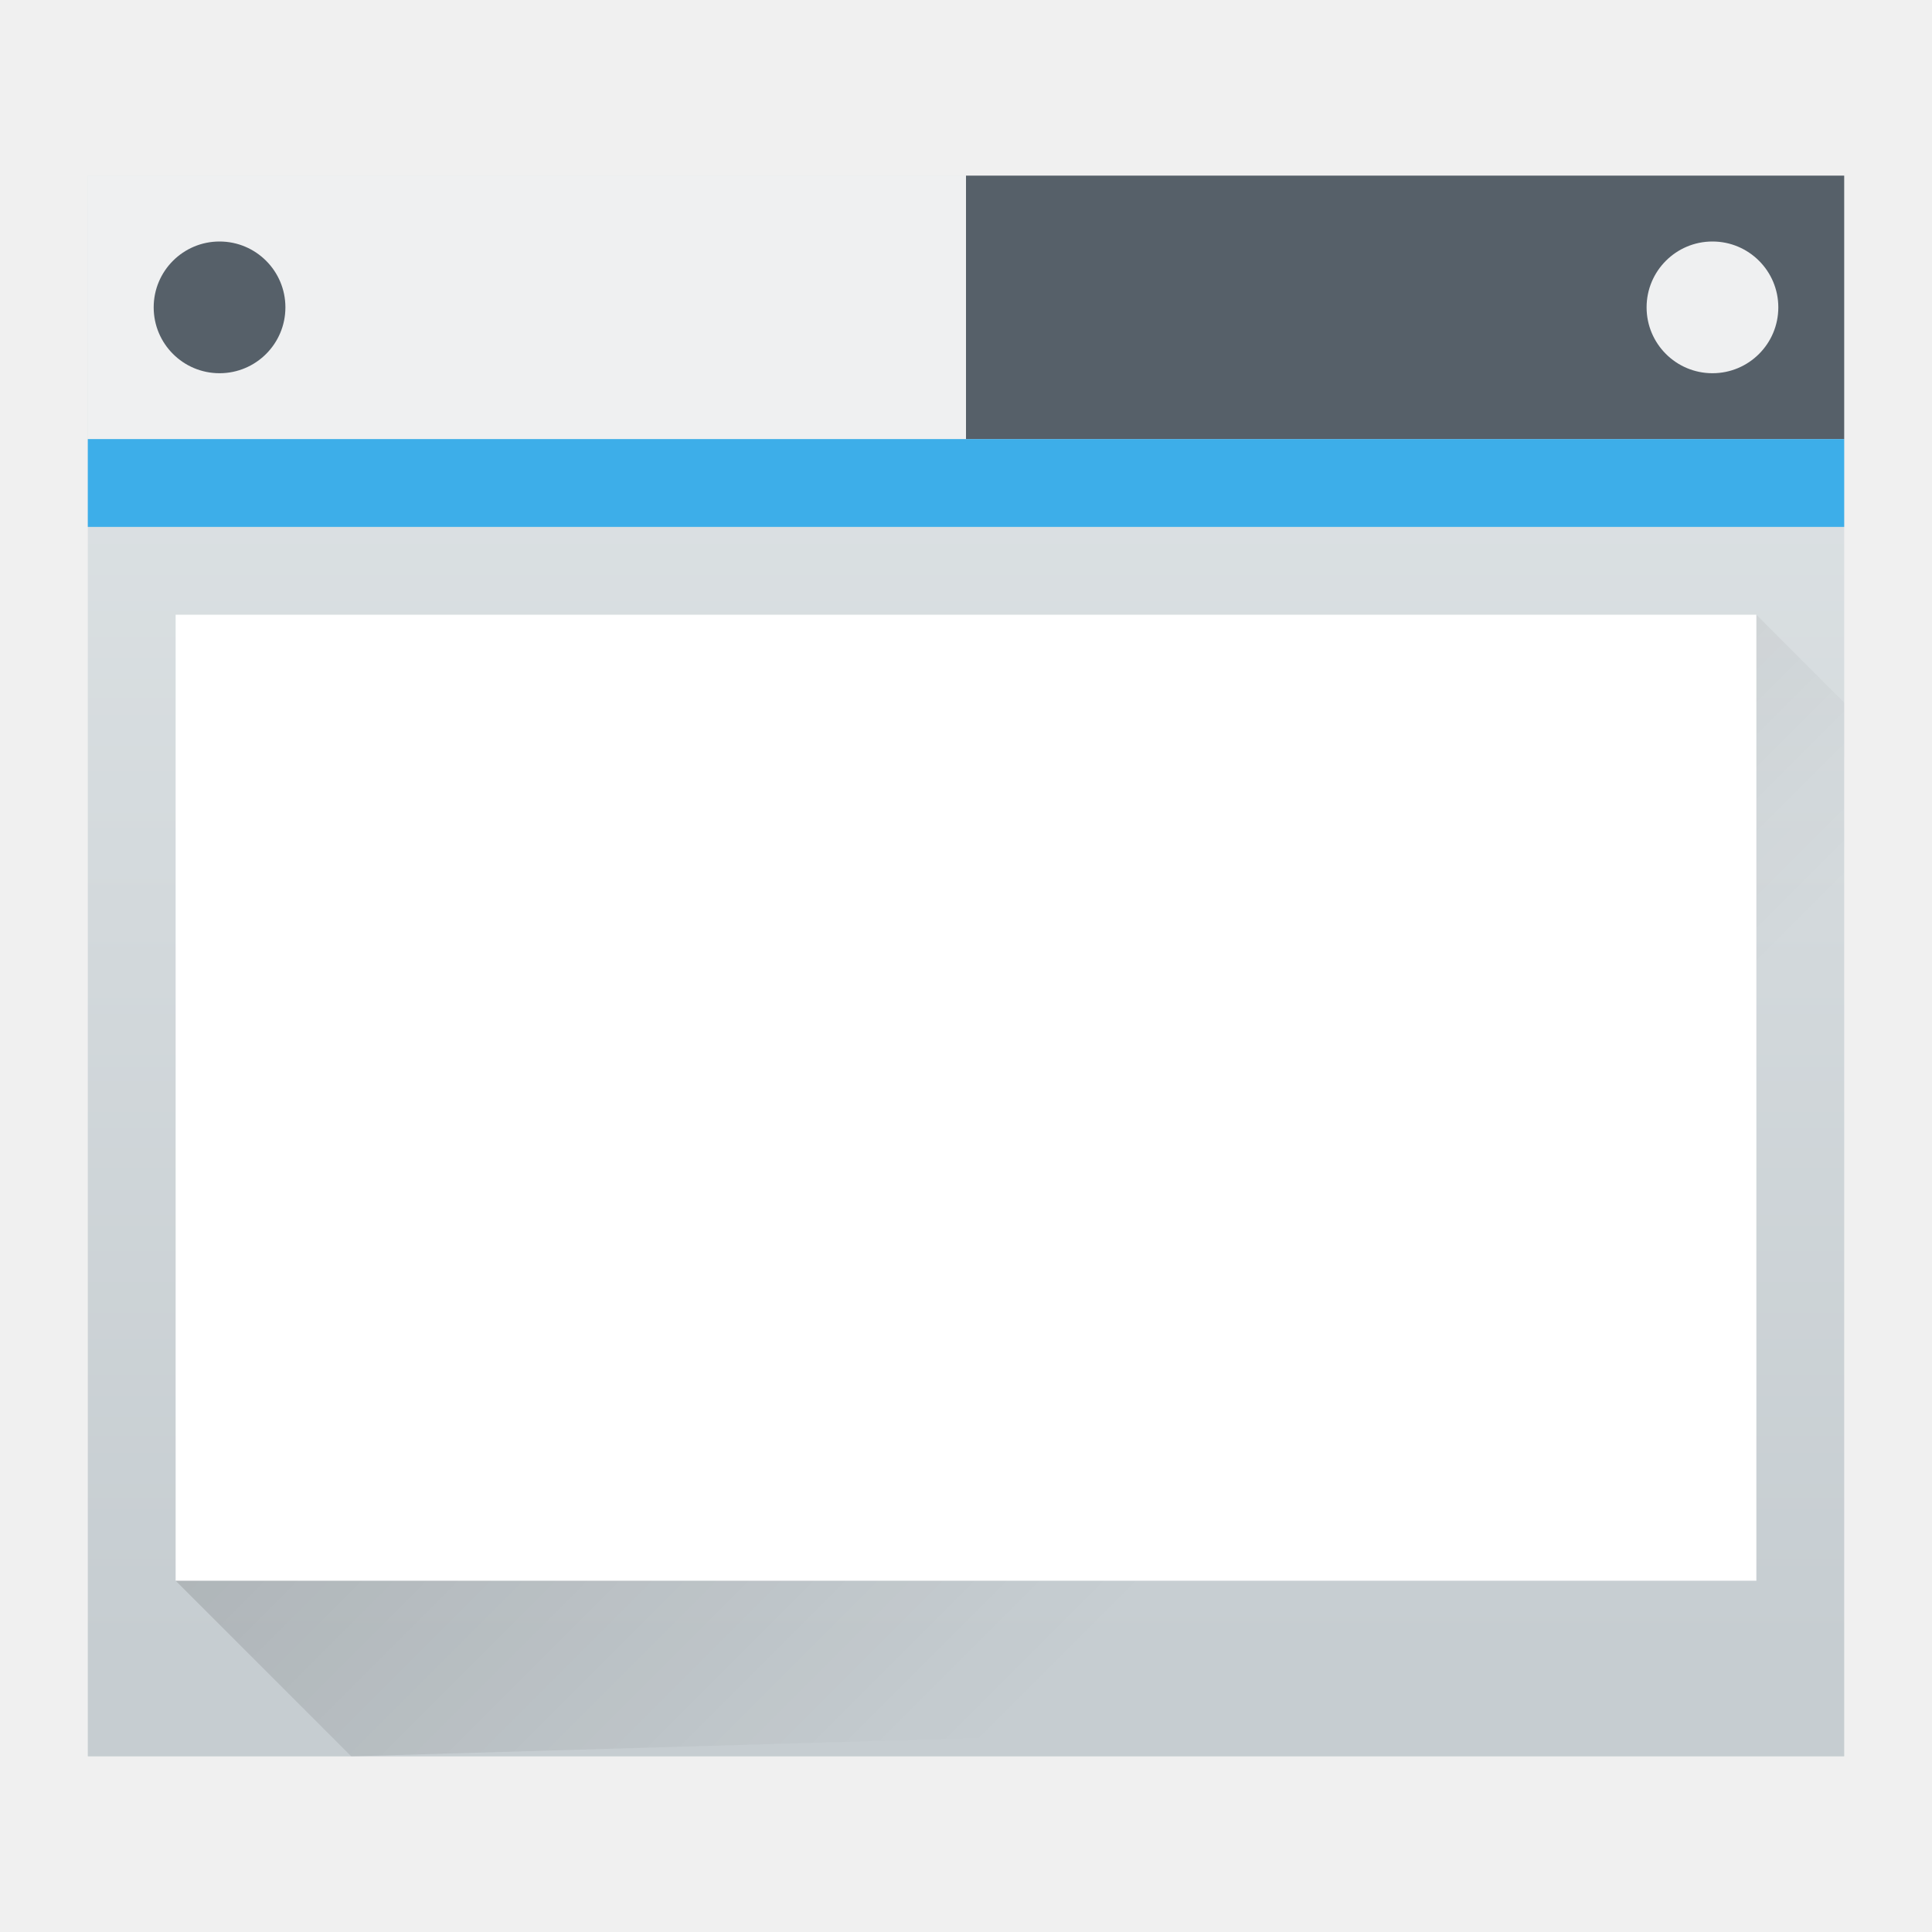
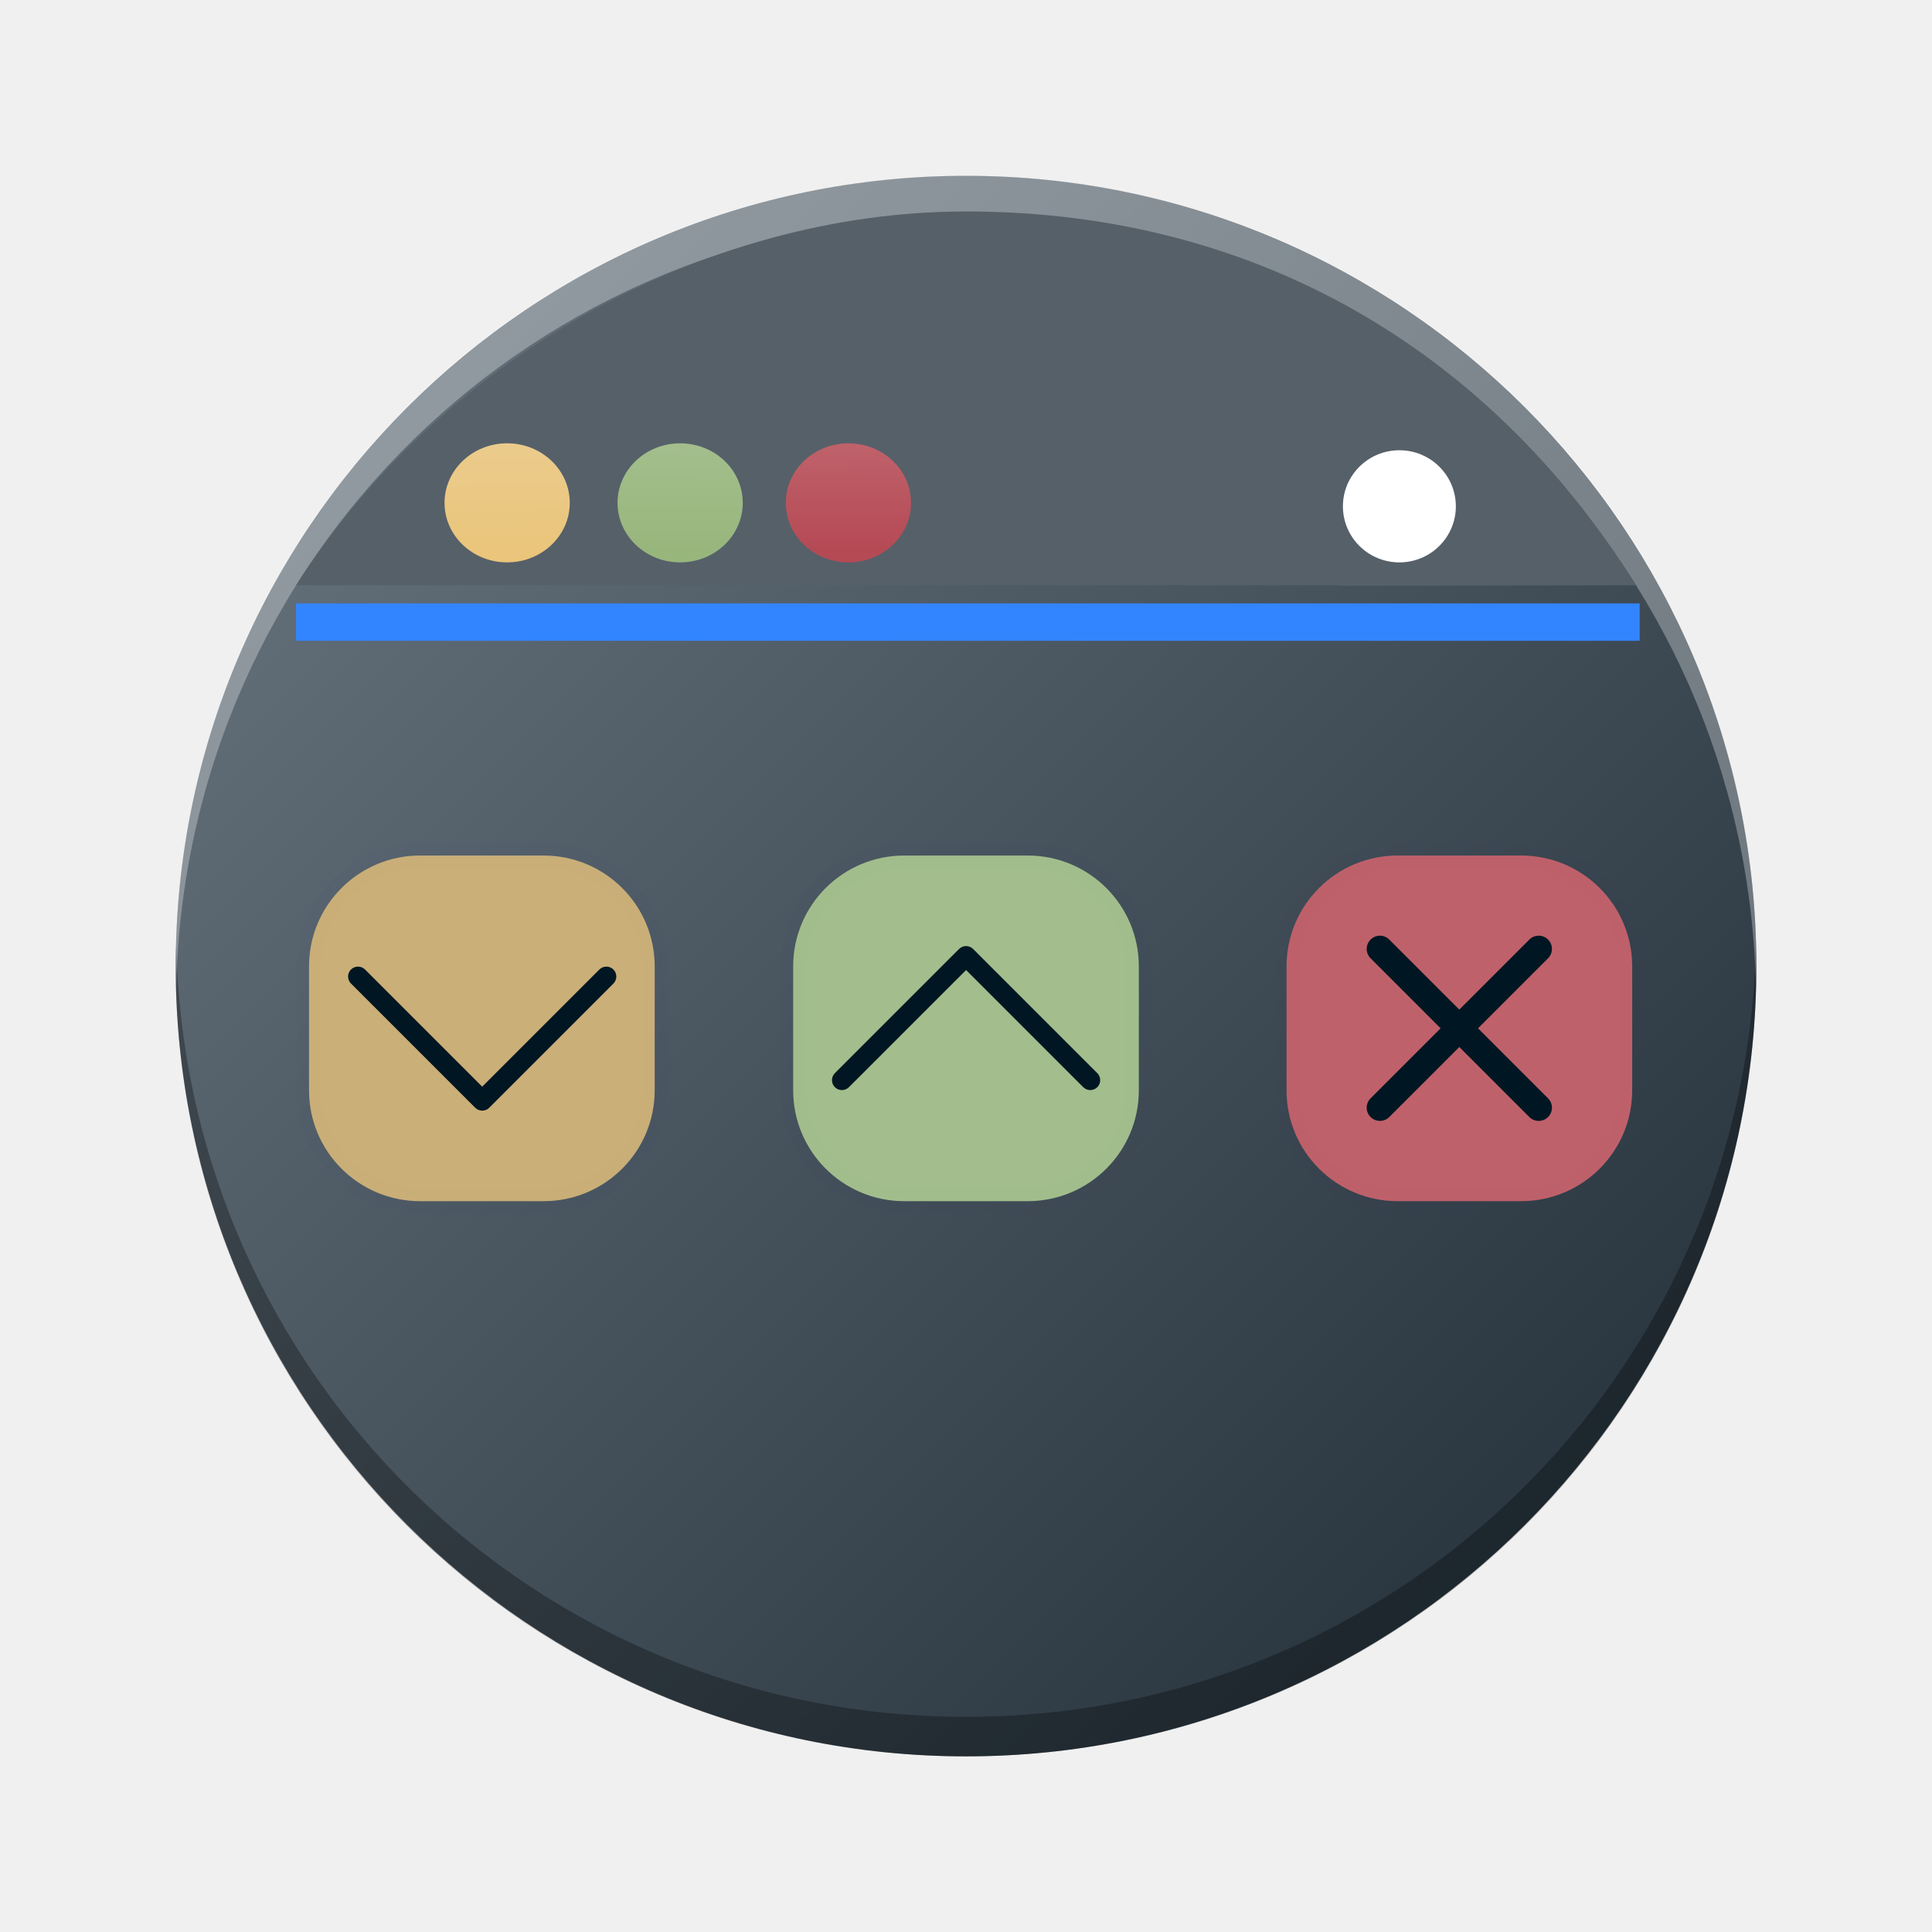
- <svg xmlns="http://www.w3.org/2000/svg" height="22" width="22">
-   <linearGradient id="a" gradientTransform="matrix(.4166669 0 0 .4083327 -159.2383 -203.2509)" gradientUnits="userSpaceOnUse" x2="0" y1="543.798" y2="502.655">
-     <stop offset="0" stop-color="#c6cdd1" />
-     <stop offset="1" stop-color="#e0e5e7" />
+ <svg xmlns="http://www.w3.org/2000/svg" xmlns:xlink="http://www.w3.org/1999/xlink" height="22" width="22" version="1.1" id="svg786">
+   <defs id="defs790">
+     <linearGradient id="linearGradient2238">
+       <stop style="stop-color:#1e2b35;stop-opacity:1;" offset="0" id="stop2234" />
+       <stop style="stop-color:#6d7983;stop-opacity:1;" offset="1" id="stop2236" />
+     </linearGradient>
+     <linearGradient id="a-3" x1="428.816" x2="388.865" y1="547.634" y2="499.679" gradientTransform="matrix(0.4500002,0,0,0.4468594,-172.8566,-223.0021)" gradientUnits="userSpaceOnUse">
+       <stop stop-color="#bdc3c7" offset="0" id="stop2193" style="stop-color:#ff99ff;stop-opacity:1;" />
+       <stop stop-color="#eff0f1" offset="1" id="stop2195" style="stop-color:#ffccaa;stop-opacity:1" />
+     </linearGradient>
+     <linearGradient id="c-3" y1="521.15" x1="394.22" y2="533.41" gradientUnits="userSpaceOnUse" x2="416.85" gradientTransform="translate(-12.764,-10.07)">
+       <stop stop-color="#292c2f" id="stop225" />
+       <stop offset="1" stop-opacity="0" id="stop227" />
+     </linearGradient>
+     <linearGradient id="linearGradient1889" gradientUnits="userSpaceOnUse" x1="19.915" x2="33.915" y1="-5.593" y2="8.407" gradientTransform="translate(-43.93261,-24.93042)">
+       <stop offset="0" stop-color="#292c2f" id="stop743-6" />
+       <stop offset="1" stop-opacity="0" id="stop745-7" />
+     </linearGradient>
+     <linearGradient id="linearGradient1893" gradientUnits="userSpaceOnUse" x1="6.915" x2="6.915" y1="18.042" y2="9.872" gradientTransform="translate(-43.93261,-28.93237)">
+       <stop offset="0" stop-color="#eff0f1" id="stop738-5" />
+       <stop offset="1" stop-color="#fcfcfc" id="stop740-3" />
+     </linearGradient>
+     <linearGradient id="a-2" gradientUnits="userSpaceOnUse" x1="9.71" x2="16.782" y1="7.143" y2="14.214">
+       <stop offset="0" stop-color="#292c2f" id="stop204" />
+       <stop offset="1" stop-opacity="0" id="stop206" />
+     </linearGradient>
+     <linearGradient id="b-7" gradientUnits="userSpaceOnUse" x1="8" x2="8" y1="13" y2="5">
+       <stop offset="0" stop-color="#eff0f1" id="stop209" />
+       <stop offset="1" stop-color="#fcfcfc" id="stop211" />
+     </linearGradient>
+     <linearGradient id="linearGradient6495" x1="12.05" x2="12.066" y1="1.972" y2="2.852" gradientUnits="userSpaceOnUse">
+       <stop stop-color="#ebcb8b" offset="0" id="stop15-9" />
+       <stop stop-color="#eac57b" offset="1" id="stop17-3" />
+     </linearGradient>
+     <linearGradient id="linearGradient6567" x1="13.286" x2="13.275" y1="1.958" y2="2.848" gradientUnits="userSpaceOnUse">
+       <stop stop-color="#a3be8c" offset="0" id="stop20" />
+       <stop stop-color="#97b67c" offset="1" id="stop22" />
+     </linearGradient>
+     <linearGradient id="linearGradient6639" x1="14.461" x2="14.467" y1="1.95" y2="2.82" gradientUnits="userSpaceOnUse">
+       <stop stop-color="#bf616a" offset="0" id="stop25" />
+       <stop stop-color="#b54a55" offset="1" id="stop27" />
+     </linearGradient>
+     <filter id="filter30427" x="-0.134" y="-0.339" width="1.268" height="1.678" color-interpolation-filters="sRGB">
+       <feGaussianBlur stdDeviation="0.483" id="feGaussianBlur37" />
+     </filter>
+     <linearGradient id="linearGradient29728" x1="8.989" x2="8.989" y1="6.207" y2="12.653" gradientUnits="userSpaceOnUse" gradientTransform="matrix(1.127584,0,0,1.127584,1.242767,1.474212)">
+       <stop stop-color="#2e3440" offset="0" id="stop32" />
+       <stop stop-color="#4c566a" offset="1" id="stop34" />
+     </linearGradient>
+     <linearGradient gradientTransform="matrix(0.4499812,0,0,0.4499557,-194.8495,-224.686)" gradientUnits="userSpaceOnUse" x2="426.695" y2="499.921" y1="547.675" id="a-6" x1="389.32" xlink:href="#linearGradient6567">
+       <stop stop-color="#18222a" style="stop-color:#1e2b35;stop-opacity:1" id="stop216" />
+       <stop stop-color="#566069" offset="1" style="stop-color:#6d7983;stop-opacity:1" id="stop218" />
+     </linearGradient>
+     <linearGradient id="paint0_linear-3" x1="51" y1="10" x2="11" y2="50" gradientUnits="userSpaceOnUse" gradientTransform="matrix(0.2828556,0,0,0.2828556,35.14417,-10.24041)">
+       <stop stop-color="#6EB4D9" id="stop229" />
+       <stop offset="1" stop-color="#004E6E" id="stop231" />
+     </linearGradient>
+     <linearGradient id="paint1_linear-6" x1="8" y1="8" x2="48" y2="48" gradientUnits="userSpaceOnUse" gradientTransform="matrix(0.2828556,0,0,0.2828556,35.14417,-10.24041)">
+       <stop stop-color="#44F0D3" id="stop234" />
+       <stop offset="1" stop-color="#3DAEE9" id="stop236" />
+     </linearGradient>
+     <linearGradient id="A" y1="520.798" x1="393.571" y2="534.798" x2="407.571" gradientUnits="userSpaceOnUse" gradientTransform="translate(-425.5671,-545.3902)">
+       <stop stop-color="#383e51" id="stop2" />
+       <stop offset="1" stop-color="#655c6f" stop-opacity="0" id="stop4" />
+     </linearGradient>
+     <linearGradient id="D" x1="400.571" y1="542.798" x2="400.571" y2="517.798" gradientUnits="userSpaceOnUse" gradientTransform="translate(-425.5671,-545.3902)">
+       <stop stop-color="#7cbaf8" id="stop17" />
+       <stop offset="1" stop-color="#f4fcff" id="stop19" />
+     </linearGradient>
+     <linearGradient xlink:href="#linearGradient6495" id="linearGradient1034" gradientUnits="userSpaceOnUse" gradientTransform="matrix(1.604331,0,0,1.328613,-13.5732,2.502781)" x1="12.05" y1="1.972" x2="12.066" y2="2.852" />
+     <linearGradient xlink:href="#linearGradient6567" id="linearGradient1036" gradientUnits="userSpaceOnUse" gradientTransform="matrix(1.604331,0,0,1.328613,-13.5732,2.502781)" x1="13.286" y1="1.958" x2="13.275" y2="2.848" />
+     <linearGradient xlink:href="#linearGradient6639" id="linearGradient1038" gradientUnits="userSpaceOnUse" gradientTransform="matrix(1.604331,0,0,1.328613,-13.5732,2.502781)" x1="14.461" y1="1.95" x2="14.467" y2="2.82" />
+     <linearGradient xlink:href="#linearGradient2238" id="linearGradient2240" x1="-20" y1="20" x2="-2" y2="2.002" gradientUnits="userSpaceOnUse" />
+   </defs>
+   <linearGradient id="a" gradientTransform="matrix(0.4166665,0,0,0.5499997,-188.6569,-279.0888)" gradientUnits="userSpaceOnUse" x1="418.17" x2="384.571" y1="503.079" y2="531.458">
+     <stop offset="0" stop-color="#1abc9c" id="stop719" />
+     <stop offset="1" stop-color="#2980b9" id="stop721" />
  </linearGradient>
-   <linearGradient id="b" gradientUnits="userSpaceOnUse" x1="5.375" x2="14.75" y1="7" y2="16.375">
-     <stop offset="0" />
-     <stop offset="1" stop-opacity="0" />
+   <linearGradient id="b" gradientUnits="userSpaceOnUse" x1="29.851" x2="54.318" y1="22.349" y2="28.506" gradientTransform="matrix(0.4545455,0,0,0.5833328,-4.454543,-1.500031)">
+     <stop offset="0" stop-color="#cc4a5e" id="stop724" />
+     <stop offset="1" stop-color="#aa478a" id="stop726" />
  </linearGradient>
-   <path d="m1 2h20v18h-20z" fill="url(#a)" stroke-width=".634" />
-   <path d="m2 18 18-11 1 1v11.5l-17 .5z" fill="url(#b)" fill-rule="evenodd" opacity=".2" stroke-width=".625" />
-   <path d="m11 2h10v3h-10z" fill="#566069" stroke-width=".484" />
-   <path d="m1 2h10v3h-10z" fill="#eff0f1" stroke-width=".484" />
-   <path d="m1 5h20v1h-20z" fill="#3daee9" stroke-width=".791" />
-   <path d="m2 7h18v11h-18z" fill="#fff" stroke-width=".574" />
-   <g stroke-width=".75">
-     <rect fill="#eff0f1" height="1.5" rx=".75" width="1.5" x="18.75" y="2.75" />
-     <rect fill="#566069" height="1.5" rx=".75" width="1.5" x="1.75" y="2.75" />
-   </g>
+   <linearGradient id="c" gradientUnits="userSpaceOnUse" x1="24.394" x2="20.646" xlink:href="#d" y1="41.224" y2="25.343" gradientTransform="matrix(0.4545455,0,0,0.5833328,-4.454543,-1.500031)" />
+   <linearGradient id="d">
+     <stop offset="0" stop-color="#334545" id="stop730" />
+     <stop offset="1" stop-color="#536161" id="stop732" />
+   </linearGradient>
+   <linearGradient id="e" gradientTransform="matrix(-0.4166665,0,0,0.5347215,212.284,-306.8207)" gradientUnits="userSpaceOnUse" x1="430.571" x2="440.171" xlink:href="#d" y1="569.98" y2="562.499" />
+   <linearGradient id="f" gradientTransform="matrix(-0.4166665,0,0,0.5347215,190.4047,-283.7805)" gradientUnits="userSpaceOnUse" x1="430.571" x2="440.171" xlink:href="#d" y1="569.98" y2="562.499" />
+   <linearGradient id="g" gradientTransform="matrix(-0.4166665,0,0,0.5347215,194.4047,-286.3305)" gradientUnits="userSpaceOnUse" x1="430.571" x2="440.171" xlink:href="#d" y1="569.98" y2="562.499" />
+   <linearGradient id="h" gradientUnits="userSpaceOnUse" x1="6.915" x2="6.915" y1="18.042" y2="9.872" gradientTransform="translate(-43.93261,-28.93237)">
+     <stop offset="0" stop-color="#eff0f1" id="stop738" />
+     <stop offset="1" stop-color="#fcfcfc" id="stop740" />
+   </linearGradient>
+   <linearGradient id="i" gradientUnits="userSpaceOnUse" x1="19.915" x2="33.915" y1="-5.593" y2="8.407" gradientTransform="translate(-43.93261,-24.93042)">
+     <stop offset="0" stop-color="#292c2f" id="stop743" />
+     <stop offset="1" stop-opacity="0" id="stop745" />
+   </linearGradient>
+   <rect width="17.999" x="-20" y="2.002" rx="9" height="17.998" transform="scale(-1,1)" id="rect223" ry="8.999" style="fill-opacity:1;fill:url(#linearGradient2240)" />
+   <path style="display:inline;overflow:visible;opacity:0.3;fill:#000000;fill-opacity:1;stroke-width:1.26;stroke-opacity:0.55" d="M 2.005,10.776 C 2.004,10.851 2,10.925 2,11.001 2,15.986 6.014,20 11,20 c 4.986,0 9,-4.014 9,-8.999 0,-0.075 -0.003,-0.15 -0.005,-0.225 -0.119,4.881 -4.086,8.774 -8.994,8.774 -4.91,0 -8.875,-3.893 -8.994,-8.774" id="path225" />
+   <path d="M 2.005,11.224 C 2.004,11.149 2,11.075 2,10.999 2,6.014 6.014,2 11,2 c 4.986,0 9,4.014 9,8.999 0,0.075 -0.003,0.15 -0.005,0.225 -0.119,-4.881 -4.086,-8.774 -8.994,-8.774 -4.91,0 -8.875,3.893 -8.994,8.774" style="display:inline;overflow:visible;opacity:0.3;fill:#ffffff;fill-opacity:1;stroke-width:1.26;stroke-opacity:0.55" id="path229" />
+   <rect width="3.936" height="3.936" rx="1.265" ry="1.262" x="14.65" y="9.742" id="rect3000-9-3-5-6-1-6-3" style="color:#000000;display:inline;overflow:visible;visibility:visible;fill:#bf616a;fill-opacity:1;stroke:#4e4e7e;stroke-width:0.282;stroke-opacity:0.01;marker:none;enable-background:accumulate" />
+   <path d="m 15.714,12.764 c -0.039,0 -0.077,-0.015 -0.107,-0.044 -0.059,-0.059 -0.059,-0.154 0,-0.213 l 1.808,-1.808 c 0.059,-0.059 0.154,-0.059 0.213,0 0.059,0.059 0.059,0.154 0,0.213 l -1.808,1.808 c -0.029,0.029 -0.068,0.044 -0.107,0.044 z" id="path2-6-2-9-6-6" style="fill:#001723;fill-opacity:1;stroke-width:0.151;enable-background:new" />
+   <path d="m 17.521,12.764 c -0.039,0 -0.077,-0.015 -0.106,-0.044 l -1.808,-1.808 c -0.059,-0.059 -0.059,-0.154 0,-0.213 0.059,-0.059 0.154,-0.059 0.213,0 l 1.808,1.808 c 0.059,0.059 0.059,0.154 0,0.213 -0.029,0.029 -0.068,0.044 -0.107,0.044 z" id="path6-7-9-3-1-7" style="fill:#001723;fill-opacity:1;stroke-width:0.151;enable-background:new" />
+   <rect width="3.936" height="3.936" rx="1.265" ry="1.262" x="9.032" y="9.742" id="rect3000-9-3-56-5" style="color:#000000;display:inline;overflow:visible;visibility:visible;fill:#a3be8c;fill-opacity:1;stroke:#4e4e7e;stroke-width:0.282;stroke-opacity:0.01;marker:none;enable-background:accumulate" />
+   <path d="m 12.415,12.413 a 0.113,0.113 0 0 1 -0.08,-0.033 l -1.334,-1.334 -1.334,1.334 a 0.113,0.113 0 0 1 -0.16,-0.16 l 1.414,-1.414 a 0.113,0.113 0 0 1 0.16,0 l 1.414,1.414 a 0.113,0.113 0 0 1 -0.08,0.193 z" id="path4-3-2-3" style="fill:#001723;fill-opacity:1;stroke-width:0.038;enable-background:new" />
+   <rect width="3.936" height="3.936" rx="1.265" ry="1.262" x="3.519" y="9.742" id="rect3000-9-3-3-6-5-5" style="color:#000000;display:inline;overflow:visible;visibility:visible;fill:#ccb079;fill-opacity:0.994;stroke:#4e4e7e;stroke-width:0.282;stroke-opacity:0.01;marker:none;enable-background:accumulate" />
+   <path d="m 4.077,11.007 a 0.113,0.113 0 0 1 0.08,0.033 l 1.334,1.334 1.334,-1.334 a 0.113,0.113 0 0 1 0.16,0.16 l -1.414,1.414 a 0.113,0.113 0 0 1 -0.16,0 l -1.414,-1.414 a 0.113,0.113 0 0 1 0.08,-0.193 z" id="path4-3-3-7-3-6" style="fill:#001723;fill-opacity:1;stroke-width:0.038;enable-background:new" />
+   <path d="m 11,2.408 c -3,0 -6,1.702 -7.629,4.256 l 11.885,1.6e-4 c 0.012,0 0.021,0.006 0.033,0.007 l 3.34,-0.007 C 17.042,4.11 14.428,2.408 11,2.408 Z" stroke-width="0.587" id="path32-9" style="fill:#566069;fill-opacity:1" />
+   <rect width="1.286" x="15.292" y="5.127" rx="0.643" height="1.277" id="rect25-8-7-3" style="fill:#ffffff;stroke-width:0.043" />
+   <rect width="15.3" x="3.371" y="6.871" rx="0" height="0.426" id="rect27-9-6" style="fill:#3385ff;fill-opacity:1;stroke-width:0.039" />
+   <ellipse cx="5.775" cy="5.726" rx="0.713" ry="0.678" fill="url(#linearGradient6495)" id="ellipse67-0" style="fill:url(#linearGradient1034);stroke-width:1.46" />
+   <ellipse cx="7.745" cy="5.726" rx="0.713" ry="0.678" fill="url(#linearGradient6567)" id="ellipse69-6" style="fill:url(#linearGradient1036);stroke-width:1.46" />
+   <ellipse cx="9.661" cy="5.726" rx="0.713" ry="0.678" fill="url(#linearGradient6639)" id="ellipse71-2" style="fill:url(#linearGradient1038);stroke-width:1.46" />
</svg>
